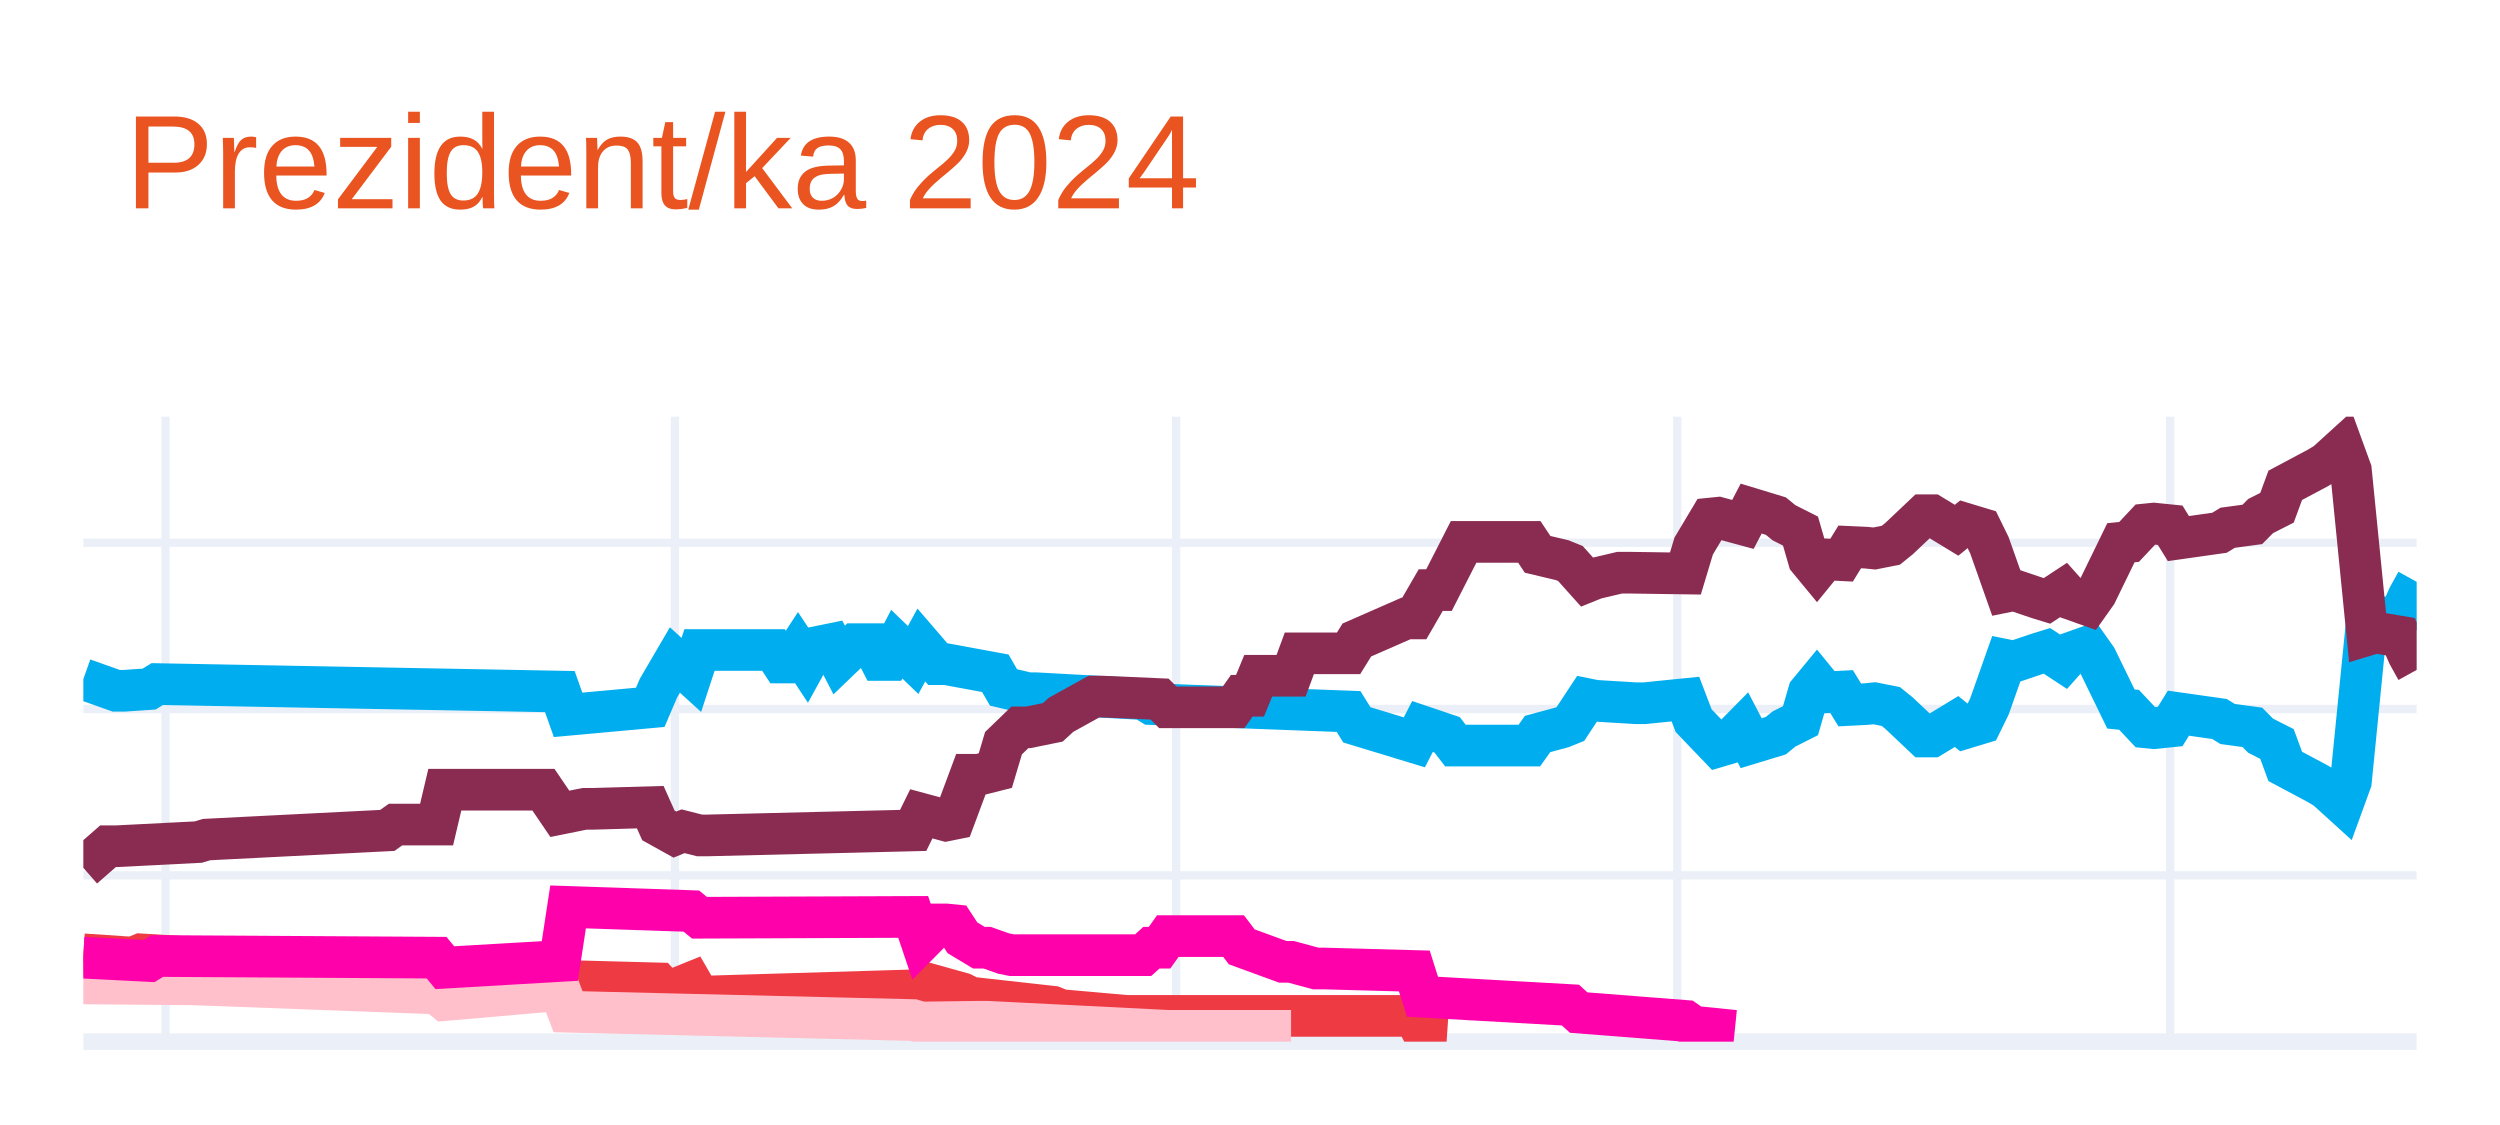
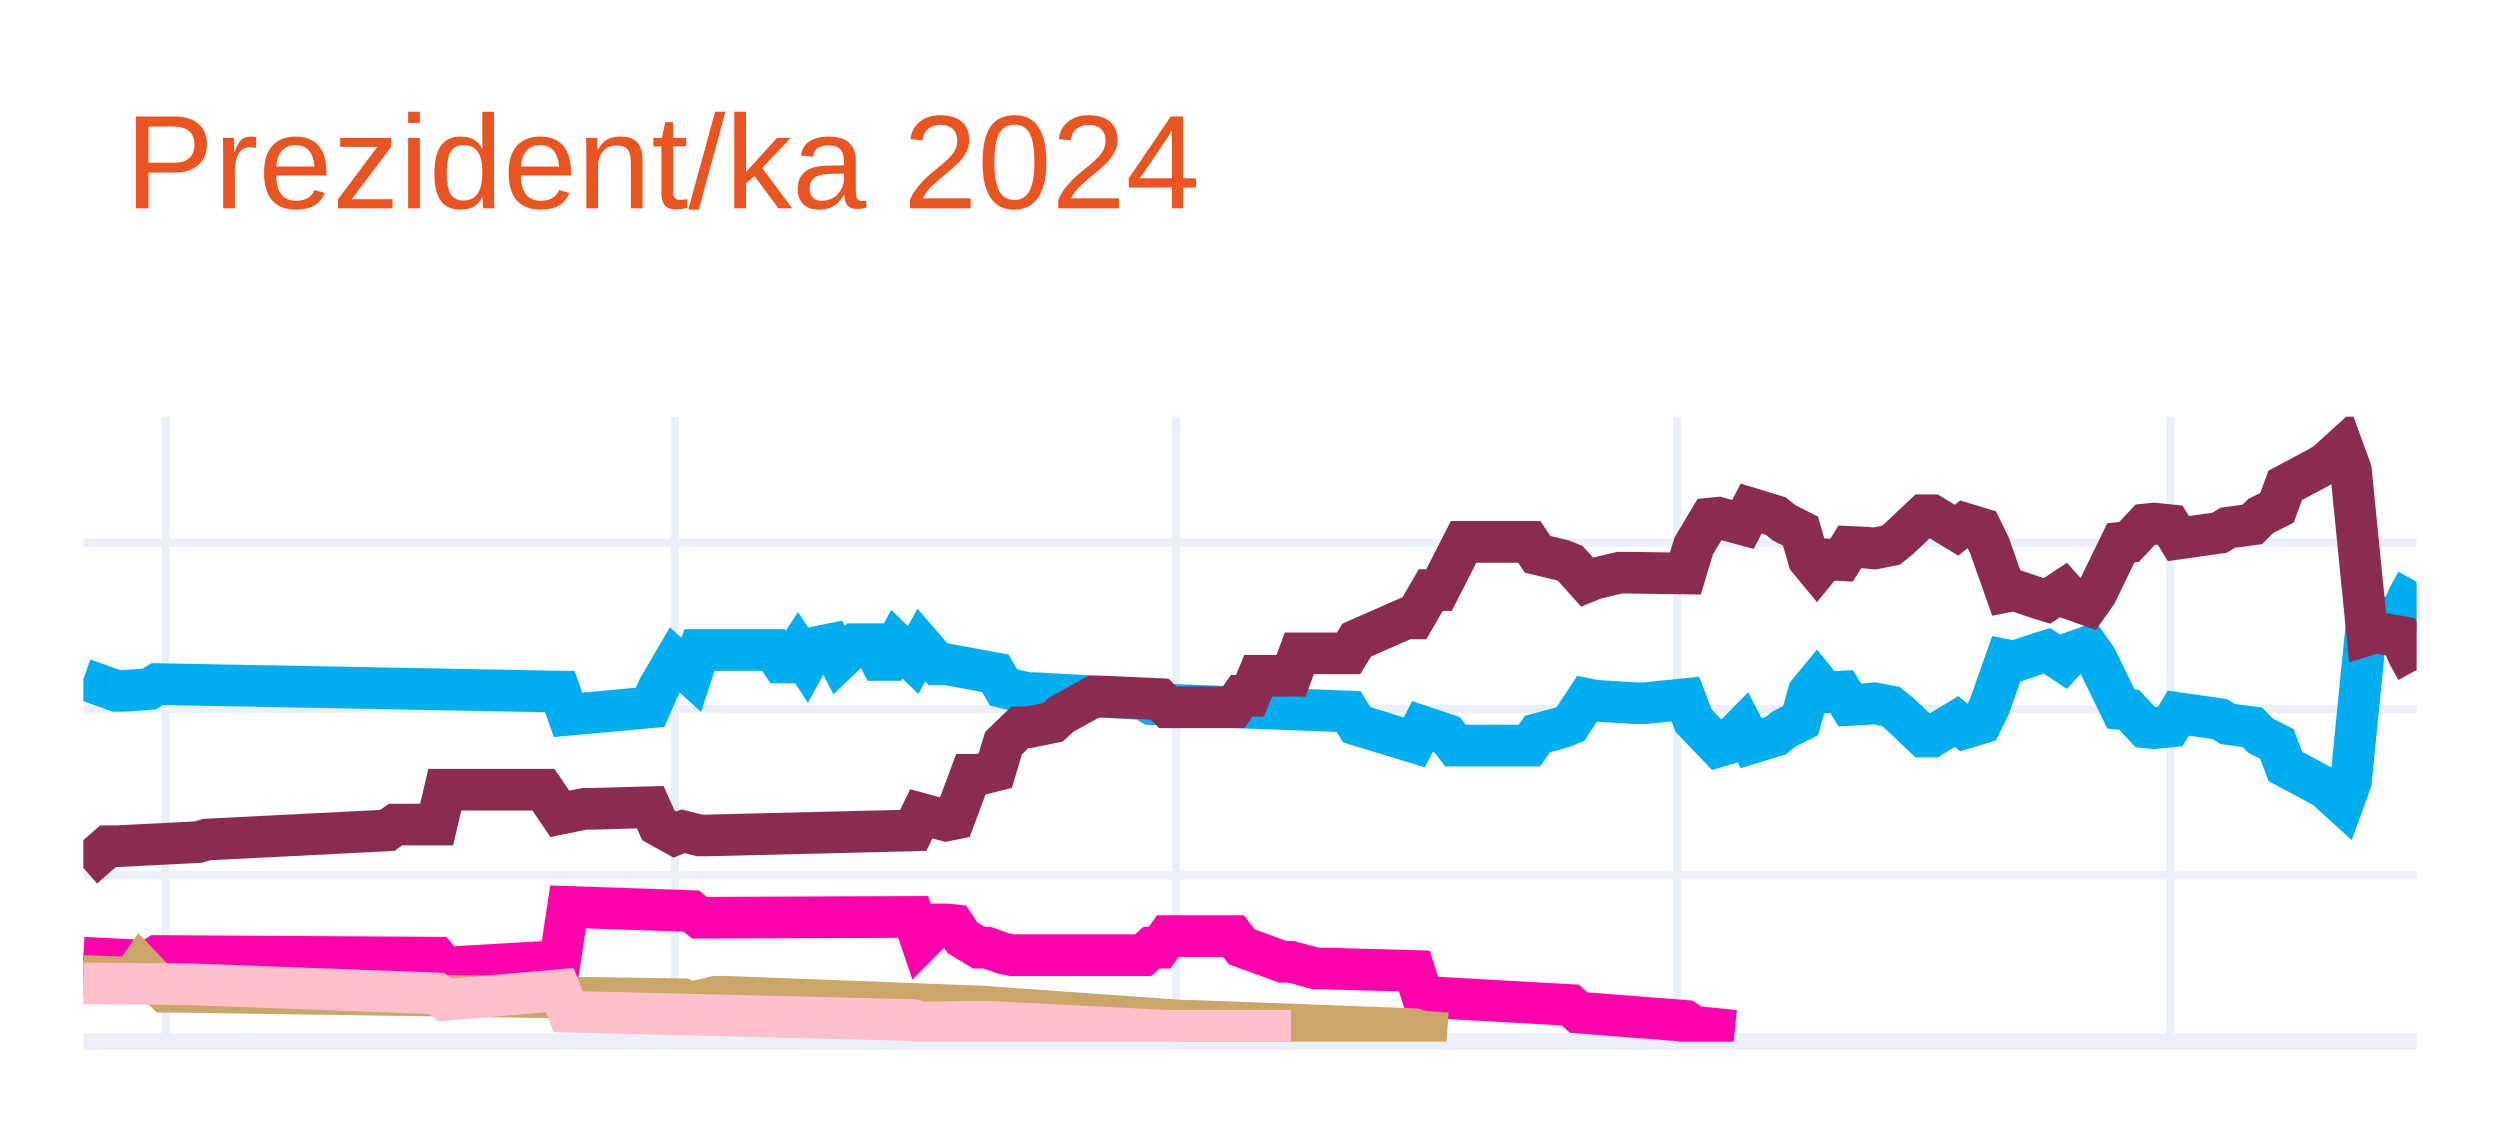
<svg xmlns="http://www.w3.org/2000/svg" class="main-svg" width="300" height="135" style="" viewBox="0 0 300 135">
  <rect x="0" y="0" width="300" height="135" style="fill: rgb(255, 255, 255); fill-opacity: 1;" />
-   <defs id="defs-845964">
+   <defs id="defs-11dd48">
    <g class="clips">
-       <clipPath id="clip845964xyplot" class="plotclip">
+       <clipPath id="clip11dd48xyplot" class="plotclip">
        <rect width="280" height="75" />
      </clipPath>
-       <clipPath class="axesclip" id="clip845964x">
+       <clipPath class="axesclip" id="clip11dd48x">
        <rect x="10" y="0" width="280" height="135" />
      </clipPath>
-       <clipPath class="axesclip" id="clip845964y">
+       <clipPath class="axesclip" id="clip11dd48y">
        <rect x="0" y="50" width="300" height="75" />
      </clipPath>
-       <clipPath class="axesclip" id="clip845964xy">
+       <clipPath class="axesclip" id="clip11dd48xy">
        <rect x="10" y="50" width="280" height="75" />
      </clipPath>
    </g>
    <g class="gradients" />
    <g class="patterns" />
  </defs>
  <g class="bglayer" />
  <g class="layer-below">
    <g class="imagelayer" />
    <g class="shapelayer" />
  </g>
  <g class="cartesianlayer">
    <g class="subplot xy">
      <g class="layer-subplot">
        <g class="shapelayer" />
        <g class="imagelayer" />
      </g>
      <g class="minor-gridlayer">
        <g class="x" />
        <g class="y" />
      </g>
      <g class="gridlayer">
        <g class="x">
          <path class="xgrid crisp" transform="translate(19.86,0)" d="M0,50v75" style="stroke: rgb(235, 240, 248); stroke-opacity: 1; stroke-width: 1px;" />
          <path class="xgrid crisp" transform="translate(80.99,0)" d="M0,50v75" style="stroke: rgb(235, 240, 248); stroke-opacity: 1; stroke-width: 1px;" />
          <path class="xgrid crisp" transform="translate(141.13,0)" d="M0,50v75" style="stroke: rgb(235, 240, 248); stroke-opacity: 1; stroke-width: 1px;" />
          <path class="xgrid crisp" transform="translate(201.27,0)" d="M0,50v75" style="stroke: rgb(235, 240, 248); stroke-opacity: 1; stroke-width: 1px;" />
          <path class="xgrid crisp" transform="translate(260.42,0)" d="M0,50v75" style="stroke: rgb(235, 240, 248); stroke-opacity: 1; stroke-width: 1px;" />
        </g>
        <g class="y">
          <path class="ygrid crisp" transform="translate(0,105.04)" d="M10,0h280" style="stroke: rgb(235, 240, 248); stroke-opacity: 1; stroke-width: 1px;" />
          <path class="ygrid crisp" transform="translate(0,85.08)" d="M10,0h280" style="stroke: rgb(235, 240, 248); stroke-opacity: 1; stroke-width: 1px;" />
          <path class="ygrid crisp" transform="translate(0,65.13)" d="M10,0h280" style="stroke: rgb(235, 240, 248); stroke-opacity: 1; stroke-width: 1px;" />
        </g>
      </g>
      <g class="zerolinelayer">
        <path class="yzl zl crisp" transform="translate(0,125)" d="M10,0h280" style="stroke: rgb(235, 240, 248); stroke-opacity: 1; stroke-width: 2px;" />
      </g>
      <g class="layer-between">
        <g class="shapelayer" />
        <g class="imagelayer" />
      </g>
      <path class="xlines-below" />
      <path class="ylines-below" />
      <g class="overlines-below" />
      <g class="xaxislayer-below" />
      <g class="yaxislayer-below" />
      <g class="overaxes-below" />
-       <g class="plot" transform="translate(10,50)" clip-path="url(#clip845964xyplot)">
+       <g class="plot" transform="translate(10,50)" clip-path="url(#clip11dd48xyplot)">
        <g class="scatterlayer mlayer">
-           <g class="trace scatter trace1e2f3b" style="stroke-miterlimit: 2; opacity: 1;">
+           <g class="trace scatter trace33f9ad" style="stroke-miterlimit: 2; opacity: 1;">
            <g class="fills" />
            <g class="errorbars" />
            <g class="lines">
              <path class="js-line" d="M0,31.49L3.94,32.89L4.93,32.89L7.89,32.69L8.87,32.09L57.18,32.99L58.17,35.78L68.03,34.88L69.01,32.59L70.99,29.2L71.97,30.09L72.96,30.99L73.94,28L82.82,28L83.8,29.5L84.79,29.5L85.77,28L86.76,29.5L87.75,27.7L89.72,27.3L90.7,29.2L92.68,27.3L93.66,27.3L94.65,27.3L95.63,29.2L96.62,29.2L97.61,27.3L99.58,29.2L100.56,27.4L102.54,29.7L103.52,29.7L109.44,30.79L110.42,32.49L113.38,33.19L114.37,33.19L127.18,33.89L128.17,34.49L151.83,35.38L152.82,36.98L159.72,39.08L160.7,37.18L163.66,38.18L164.65,39.47L173.52,39.47L174.51,38.08L177.46,37.28L178.45,36.88L180.42,33.89L181.41,34.09L186.34,34.39L187.32,34.39L192.25,33.89L193.24,36.48L196.2,39.57L197.18,39.28L199.15,37.28L200.14,39.18L203.1,38.28L204.08,37.48L206.06,36.48L207.04,33.09L208.03,31.89L209.01,33.09L210.99,32.99L211.97,34.59L213.94,34.49L214.93,34.39L216.9,34.78L217.89,35.58L220.85,38.38L221.83,38.38L224.79,36.58L225.77,37.38L227.75,36.78L228.73,34.78L230.7,29.2L231.69,29.4L234.65,28.4L235.63,28.1L237.61,29.4L238.59,28.3L240.56,27.6L241.55,29L244.51,35.08L245.49,35.18L247.46,37.28L248.45,37.38L250.42,37.18L251.41,35.58L256.34,36.28L257.32,36.88L260.28,37.28L261.27,38.28L263.24,39.28L264.23,41.97L268.17,44.07L269.15,44.66L271.13,46.46L272.11,43.77L274.08,24.01L275.07,24.31L278.03,23.81L279.01,21.61L280,19.82" style="vector-effect: none; fill: none; stroke: rgb(0, 174, 239); stroke-opacity: 1; stroke-width: 5px; opacity: 1;" />
            </g>
            <g class="points" />
            <g class="text" />
          </g>
-           <g class="trace scatter trace0891fa" style="stroke-miterlimit: 2; opacity: 1;">
+           <g class="trace scatter trace24b631" style="stroke-miterlimit: 2; opacity: 1;">
            <g class="fills" />
            <g class="errorbars" />
            <g class="lines">
              <path class="js-line" d="M0,54.14L2.96,51.55L3.94,51.55L13.8,51.05L14.79,50.75L36.48,49.65L37.46,48.95L42.39,48.95L43.38,44.76L55.21,44.76L57.18,47.66L60.14,47.06L61.13,47.06L68.03,46.86L69.01,49.05L70.99,50.15L71.97,49.75L73.94,50.25L74.93,50.25L99.58,49.65L100.56,47.66L103.52,48.46L104.51,48.26L106.48,42.97L107.46,42.97L109.44,42.47L110.42,39.18L112.39,37.28L113.38,37.28L116.34,36.68L117.32,35.78L121.27,33.59L122.25,33.59L129.15,33.89L130.14,34.88L138.03,34.88L139.01,33.49L140,33.49L140.99,31.09L144.93,31.09L145.92,28.4L151.83,28.4L152.82,26.8L158.73,24.21L159.72,24.21L161.69,20.81L162.68,20.81L165.63,15.03L166.62,15.03L173.52,15.03L174.51,16.52L177.46,17.22L178.45,17.62L180.42,19.82L181.41,19.42L184.37,18.72L185.35,18.72L192.25,18.82L193.24,15.53L195.21,12.23L196.2,12.13L199.15,12.93L200.14,11.03L203.1,11.93L204.08,12.73L206.06,13.73L207.04,17.12L208.03,18.32L209.01,17.12L210.99,17.22L211.97,15.63L213.94,15.72L214.93,15.82L216.9,15.43L217.89,14.63L220.85,11.83L221.83,11.83L224.79,13.63L225.77,12.83L227.75,13.43L228.73,15.43L230.7,21.01L231.69,20.81L234.65,21.81L235.63,22.11L237.61,20.81L238.59,21.91L240.56,22.61L241.55,21.21L244.51,15.13L245.49,15.03L247.46,12.93L248.45,12.83L250.42,13.03L251.41,14.63L256.34,13.93L257.32,13.33L260.28,12.93L261.27,11.93L263.24,10.93L264.23,8.24L268.17,6.14L269.15,5.55L271.13,3.75L272.11,6.44L274.08,26.2L275.07,25.9L278.03,26.4L279.01,28.6L280,30.39" style="vector-effect: none; fill: none; stroke: rgb(138, 44, 81); stroke-opacity: 1; stroke-width: 5px; opacity: 1;" />
            </g>
            <g class="points" />
            <g class="text" />
          </g>
-           <g class="trace scatter tracebb2d14" style="stroke-miterlimit: 2; opacity: 1;">
+           <g class="trace scatter trace18e540" style="stroke-miterlimit: 2; opacity: 1;">
            <g class="fills" />
            <g class="errorbars" />
            <g class="lines">
-               <path class="js-line" d="M0,64.52L5.92,64.92L6.9,64.52L26.62,65.72L27.61,65.72L42.39,65.52L43.38,67.02L57.18,66.42L58.17,67.72L69.01,68.01L70,69.11L72.96,67.91L73.94,69.61L100.56,68.81L101.55,68.11L105.49,69.21L106.48,69.71L116.34,70.81L117.32,71.21L125.21,71.91L126.2,71.91L159.72,71.91L160.7,73.8L163.66,74" style="vector-effect: none; fill: none; stroke: rgb(238, 58, 67); stroke-opacity: 1; stroke-width: 5px; opacity: 1;" />
+               <path class="js-line" d="M0,64.92L7.89,65.32L8.87,64.72L42.39,64.92L43.38,66.12L57.18,65.32L58.17,58.83L72.96,59.33L73.94,60.13L99.58,60.03L100.56,62.93L102.54,60.93L103.52,60.93L104.51,61.03L105.49,62.53L107.46,63.72L108.45,63.72L110.42,64.42L111.41,64.62L127.18,64.62L128.17,63.72L129.15,63.72L130.14,62.33L138.03,62.33L139.01,63.62L143.94,65.42L144.93,65.42L147.89,66.22L148.87,66.22L159.72,66.52L160.7,69.61L178.45,70.61L179.44,71.51L192.25,72.51L193.24,73.2L198.17,73.7" style="vector-effect: none; fill: none; stroke: rgb(255, 1, 170); stroke-opacity: 1; stroke-width: 5px; opacity: 1;" />
            </g>
            <g class="points" />
            <g class="text" />
          </g>
-           <g class="trace scatter tracea9b1e0" style="stroke-miterlimit: 2; opacity: 1;">
+           <g class="trace scatter trace200075" style="stroke-miterlimit: 2; opacity: 1;">
+             <g class="fills" />
+             <g class="errorbars" />
+             <g class="lines">
+               <path class="js-line" d="M0,67.12L5.92,67.32L6.9,65.92L9.86,69.01L10.85,69.01L71.97,69.91L72.96,70.31L75.92,69.61L76.9,69.61L108.45,70.81L109.44,70.91L132.11,72.51L133.1,72.51L159.72,73.5L160.7,73.8L163.66,74" style="vector-effect: none; fill: none; stroke: rgb(202, 166, 105); stroke-opacity: 1; stroke-width: 5px; opacity: 1;" />
+             </g>
+             <g class="points" />
+             <g class="text" />
+           </g>
+           <g class="trace scatter trace2089d0" style="stroke-miterlimit: 2; opacity: 1;">
            <g class="fills" />
            <g class="errorbars" />
            <g class="lines">
              <path class="js-line" d="M0,68.01L11.83,68.11L12.82,68.11L42.39,69.21L43.38,70.01L57.18,68.81L58.17,71.41L99.58,72.41L100.56,72.7L107.46,72.61L108.45,72.61L130.14,73.7L132.11,73.7L144.93,73.7" style="vector-effect: none; fill: none; stroke: rgb(255, 192, 203); stroke-opacity: 1; stroke-width: 5px; opacity: 1;" />
-             </g>
-             <g class="points" />
-             <g class="text" />
-           </g>
-           <g class="trace scatter trace68f2cd" style="stroke-miterlimit: 2; opacity: 1;">
-             <g class="fills" />
-             <g class="errorbars" />
-             <g class="lines">
-               <path class="js-line" d="M0,64.92L7.89,65.32L8.87,64.72L42.39,64.92L43.38,66.12L57.18,65.32L58.17,58.83L72.96,59.33L73.94,60.13L99.58,60.03L100.56,62.93L102.54,60.93L103.52,60.93L104.51,61.03L105.49,62.53L107.46,63.72L108.45,63.72L110.42,64.42L111.41,64.62L127.18,64.62L128.17,63.72L129.15,63.72L130.14,62.33L138.03,62.33L139.01,63.62L143.94,65.42L144.93,65.42L147.89,66.22L148.87,66.22L159.72,66.52L160.7,69.61L178.45,70.61L179.44,71.51L192.25,72.51L193.24,73.2L198.17,73.7" style="vector-effect: none; fill: none; stroke: rgb(255, 1, 170); stroke-opacity: 1; stroke-width: 5px; opacity: 1;" />
            </g>
            <g class="points" />
            <g class="text" />
          </g>
        </g>
      </g>
      <g class="overplot" />
      <path class="xlines-above crisp" d="M0,0" style="fill: none;" />
      <path class="ylines-above crisp" d="M0,0" style="fill: none;" />
      <g class="overlines-above" />
      <g class="xaxislayer-above" />
      <g class="yaxislayer-above" />
      <g class="overaxes-above" />
    </g>
  </g>
  <g class="polarlayer" />
  <g class="smithlayer" />
  <g class="ternarylayer" />
  <g class="geolayer" />
  <g class="funnelarealayer" />
  <g class="pielayer" />
  <g class="iciclelayer" />
  <g class="treemaplayer" />
  <g class="sunburstlayer" />
  <g class="glimages" />
-   <defs id="topdefs-845964">
+   <defs id="topdefs-11dd48">
    <g class="clips" />
  </defs>
  <g class="layer-above">
    <g class="imagelayer" />
    <g class="shapelayer" />
  </g>
  <g class="infolayer">
    <g class="g-gtitle">
      <text class="gtitle" x="15" y="25" text-anchor="start" dy="0em" style="font-family: Ubuntu, verdana, arial, sans-serif; font-size: 16px; fill: rgb(233, 84, 32); opacity: 1; white-space: pre;">Prezident/ka 2024</text>
    </g>
    <g class="g-xtitle" />
    <g class="g-ytitle" />
  </g>
</svg>
